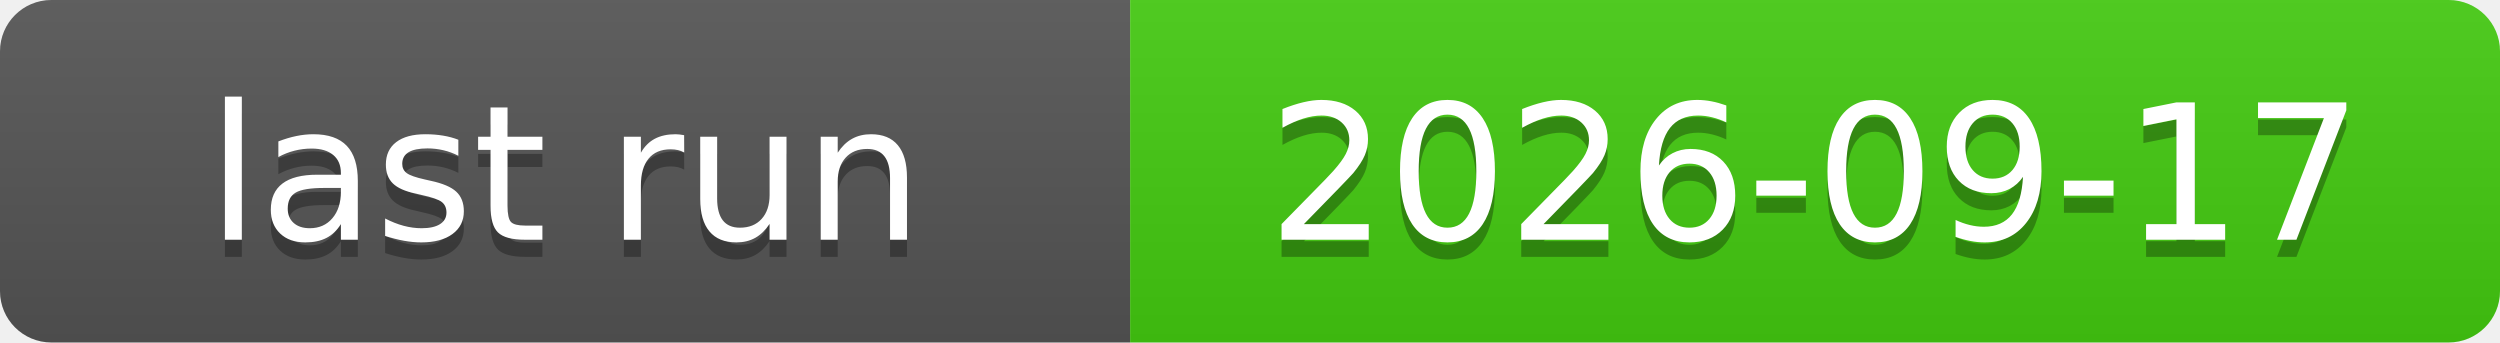
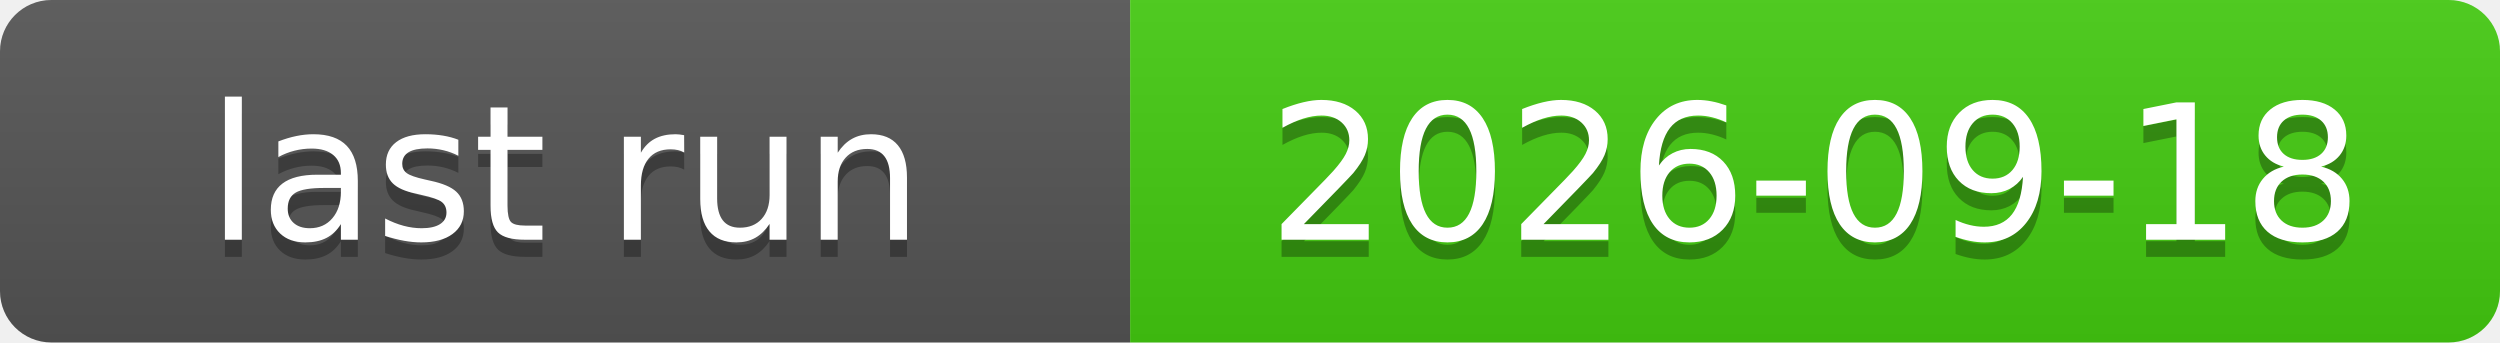
<svg xmlns="http://www.w3.org/2000/svg" xmlns:xlink="http://www.w3.org/1999/xlink" width="146" height="20" role="img">
-   <a target="_blank" xlink:href="https://github.com/symbolic-labs-pub/freedom-that-lasts/actions/runs/35191865951">
+   <a target="_blank" xlink:href="https://github.com/symbolic-labs-pub/freedom-that-lasts/actions/runs/35316646179">
    <linearGradient id="s" x2="0" y2="100%">
      <stop offset="0" stop-color="#bbb" stop-opacity=".1" />
      <stop offset="1" stop-opacity=".1" />
    </linearGradient>
    <clipPath id="r">
      <rect width="146" height="20" rx="3" fill="#fff" />
    </clipPath>
    <g clip-path="url(#r)">
      <rect width="66" height="20" fill="#555" />
      <rect x="66" width="80" height="20" fill="#4c1" />
      <rect width="146" height="20" fill="url(#s)" />
    </g>
    <g fill="#fff" text-anchor="middle" font-family="Verdana,Geneva,DejaVu Sans,sans-serif" text-rendering="geometricPrecision" font-size="110">
      <text aria-hidden="true" x="330.0" y="150" fill="#010101" fill-opacity=".3" transform="scale(.1)" textLength="560">last run</text>
      <text x="330.0" y="140" transform="scale(.1)" fill="#fff" textLength="560">last run</text>
-       <text aria-hidden="true" x="1060.0" y="150" fill="#010101" fill-opacity=".3" transform="scale(.1)" textLength="700">2026-09-17</text>
-       <text x="1060.0" y="140" transform="scale(.1)" fill="#fff" textLength="700">2026-09-17</text>
+       <text aria-hidden="true" x="1060.0" y="150" fill="#010101" fill-opacity=".3" transform="scale(.1)" textLength="700">2026-09-18</text>
+       <text x="1060.0" y="140" transform="scale(.1)" fill="#fff" textLength="700">2026-09-18</text>
    </g>
  </a>
</svg>
